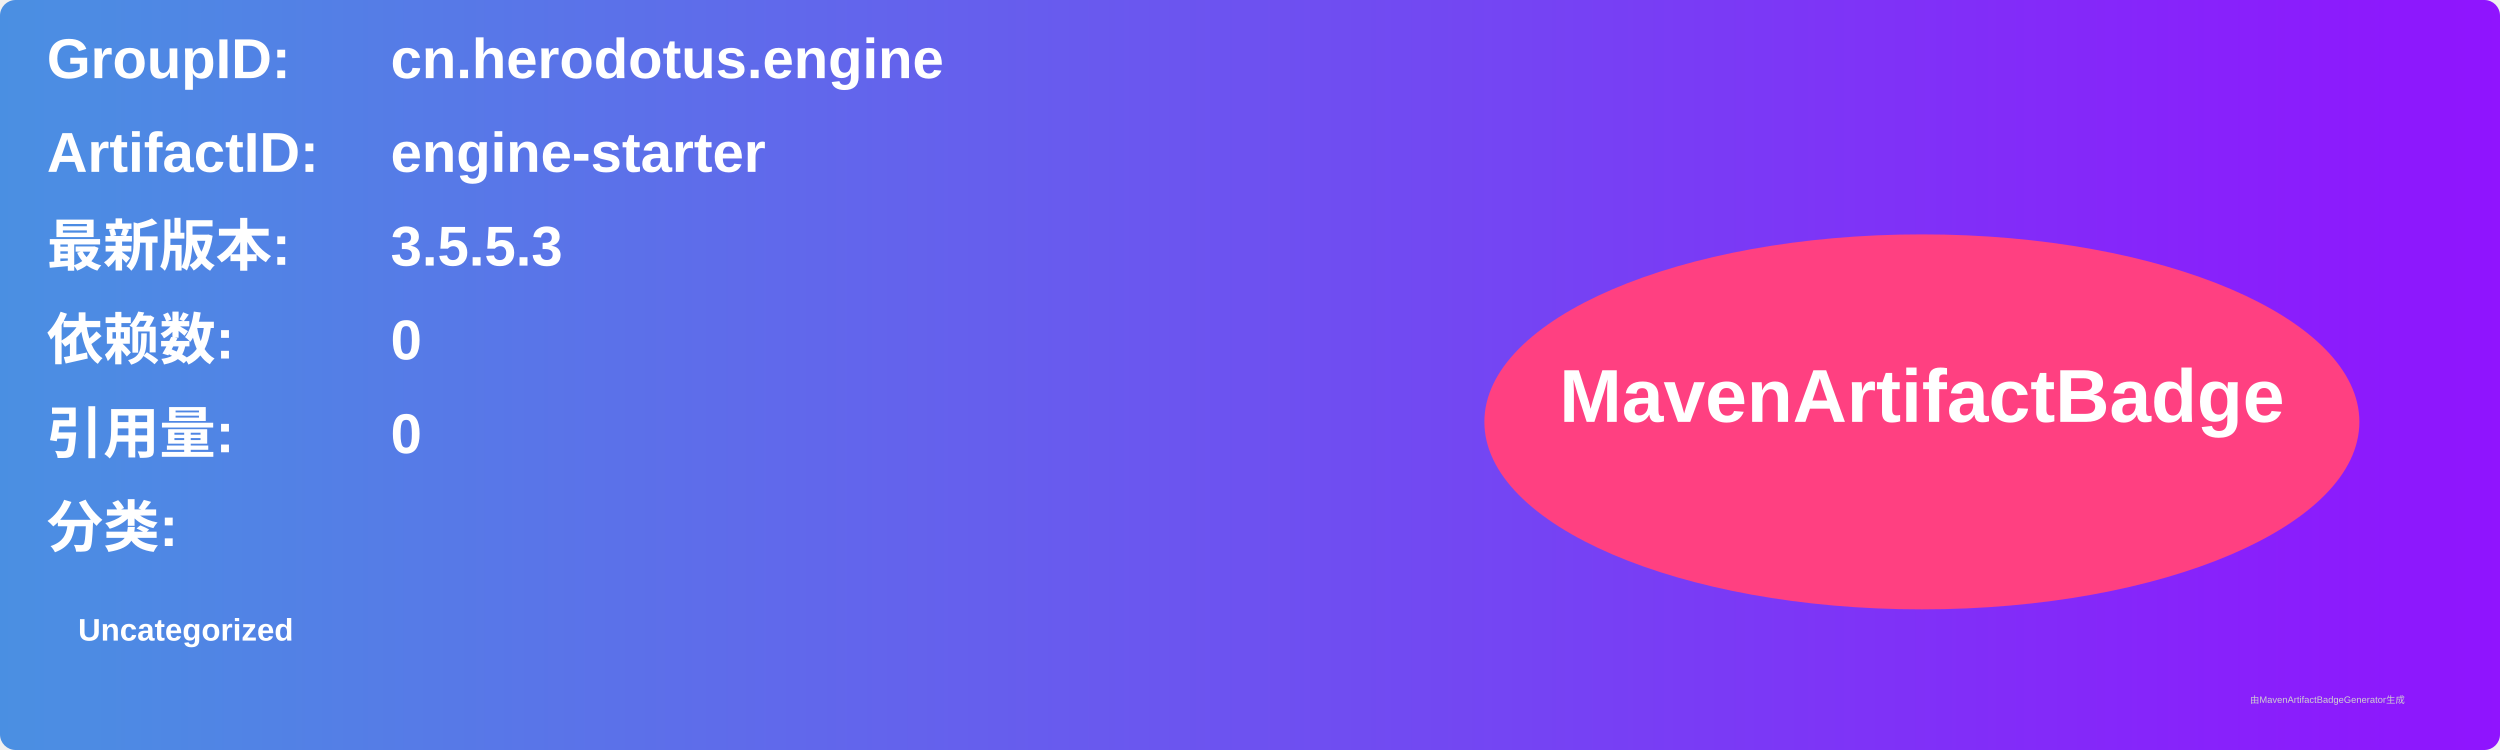
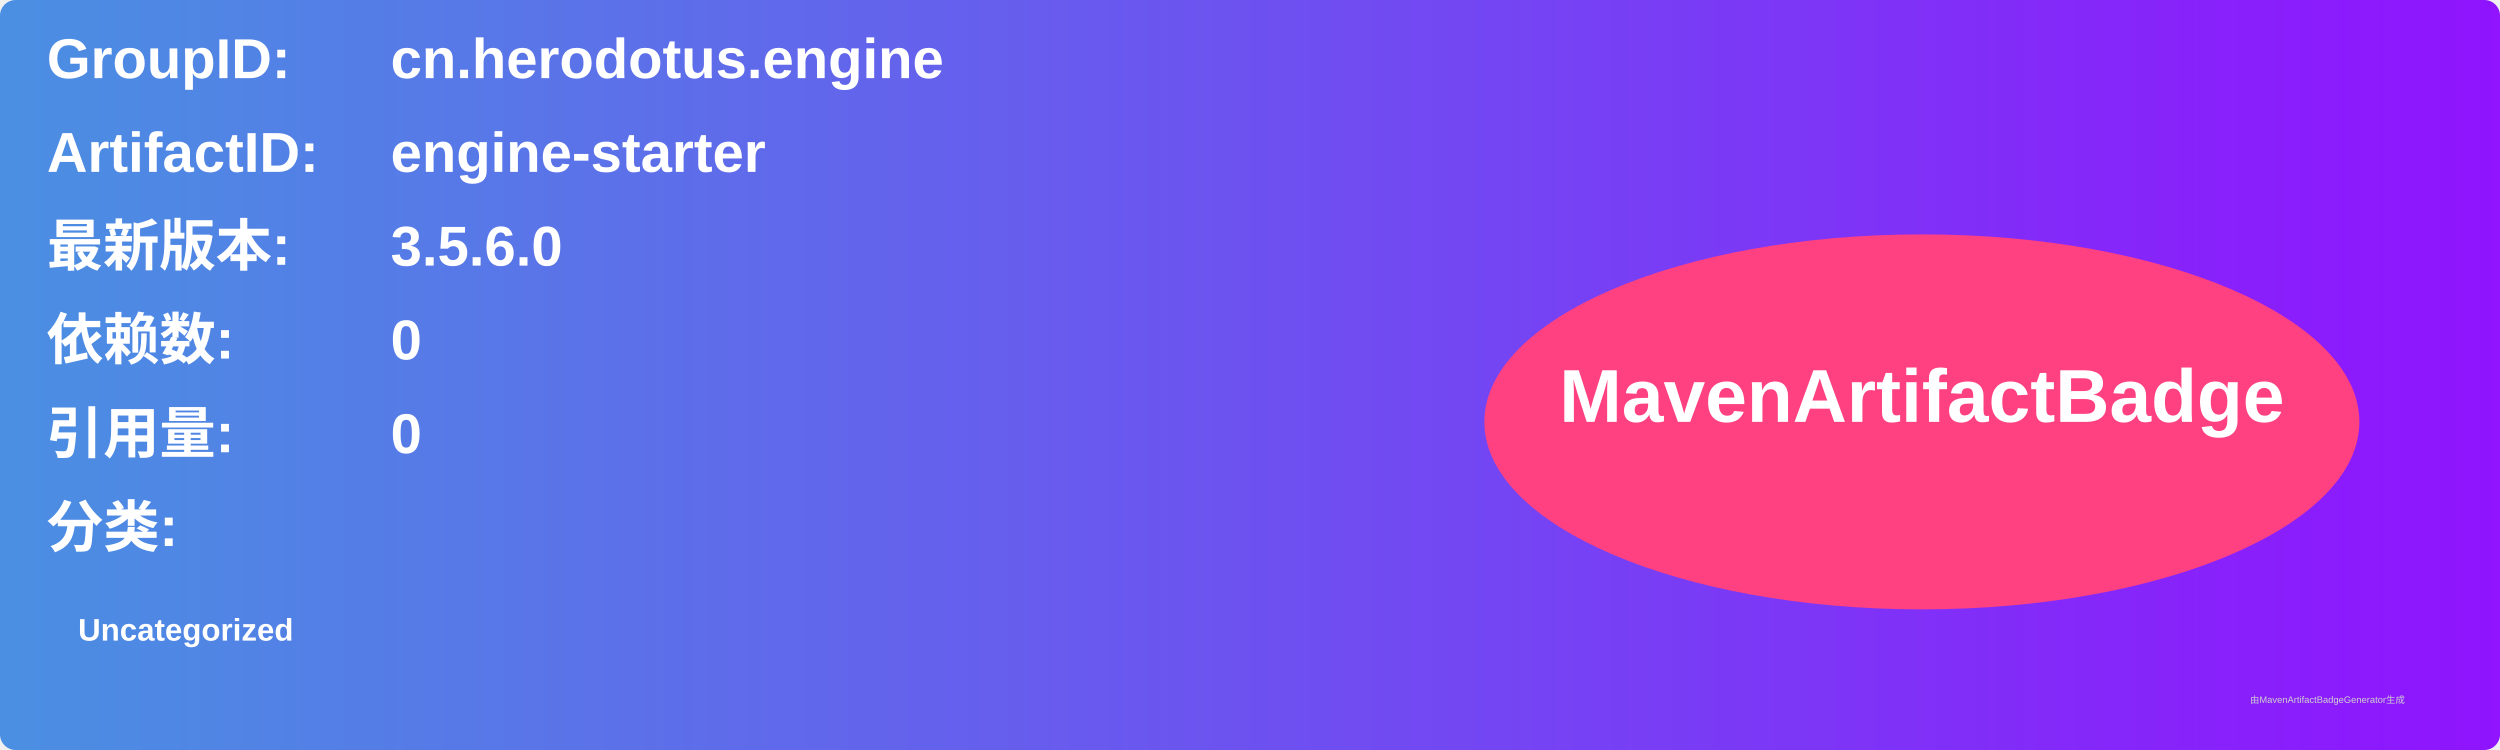
<svg xmlns="http://www.w3.org/2000/svg" width="800" height="240" viewBox="0 0 800 240">
  <linearGradient id="grad" x1="0%" y1="0%" x2="100%" y2="0%">
    <stop offset="0%" stop-color="#4a90e2" />
    <stop offset="100%" stop-color="#9013fe" />
  </linearGradient>
  <rect width="100%" height="100%" rx="5" ry="5" fill="url(#grad)" />
  <g transform="translate(15, 15)">
    <text x="0" y="10" font-family="Arial" font-size="18" fill="white" font-weight="bold" width="260">GroupID:</text>
    <text x="110" y="10" font-family="Arial" font-size="18" fill="white" font-weight="bold" width="460">cn.herodotus.engine</text>
    <text x="0" y="40" font-family="Arial" font-size="18" fill="white" font-weight="bold" width="260">ArtifactID:</text>
    <text x="110" y="40" font-family="Arial" font-size="18" fill="white" font-weight="bold" width="460">engine-starter</text>
    <text x="0" y="70" font-family="Arial" font-size="18" fill="white" font-weight="bold">最新版本:</text>
    <text x="110" y="70" font-family="Arial" font-size="18" fill="white" font-weight="bold">
-       <tspan font-weight="bold">3.5.5.3</tspan>
+       <tspan font-weight="bold">3.5.6.0</tspan>
    </text>
    <text x="0" y="100" font-family="Arial" font-size="18" fill="white" font-weight="bold">依赖数: </text>
    <text x="110" y="100" font-family="Arial" font-size="18" fill="white">
      <tspan font-weight="bold">0</tspan>
    </text>
    <text x="0" y="130" font-family="Arial" font-size="18" fill="white" font-weight="bold">引用量: </text>
    <text x="110" y="130" font-family="Arial" font-size="18" fill="white">
      <tspan font-weight="bold">0</tspan>
    </text>
    <text x="0" y="160" font-family="Arial" font-size="18" fill="white" font-weight="bold">分类:</text>
    <text x="10" y="190" font-family="Arial" font-size="10" fill="white">
      <tspan font-weight="bold">Uncategorized</tspan>
    </text>
    <ellipse cx="600" cy="120" rx="140" ry="60" fill="#ff4081" />
    <text x="600" y="120" text-anchor="middle" font-family="Arial" font-size="24" fill="white" font-weight="bold">MavenArtifactBadge</text>
  </g>
  <text x="720" y="225" font-family="Arial" font-size="3" fill="#d0d0d0">由MavenArtifactBadgeGenerator生成</text>
</svg>
